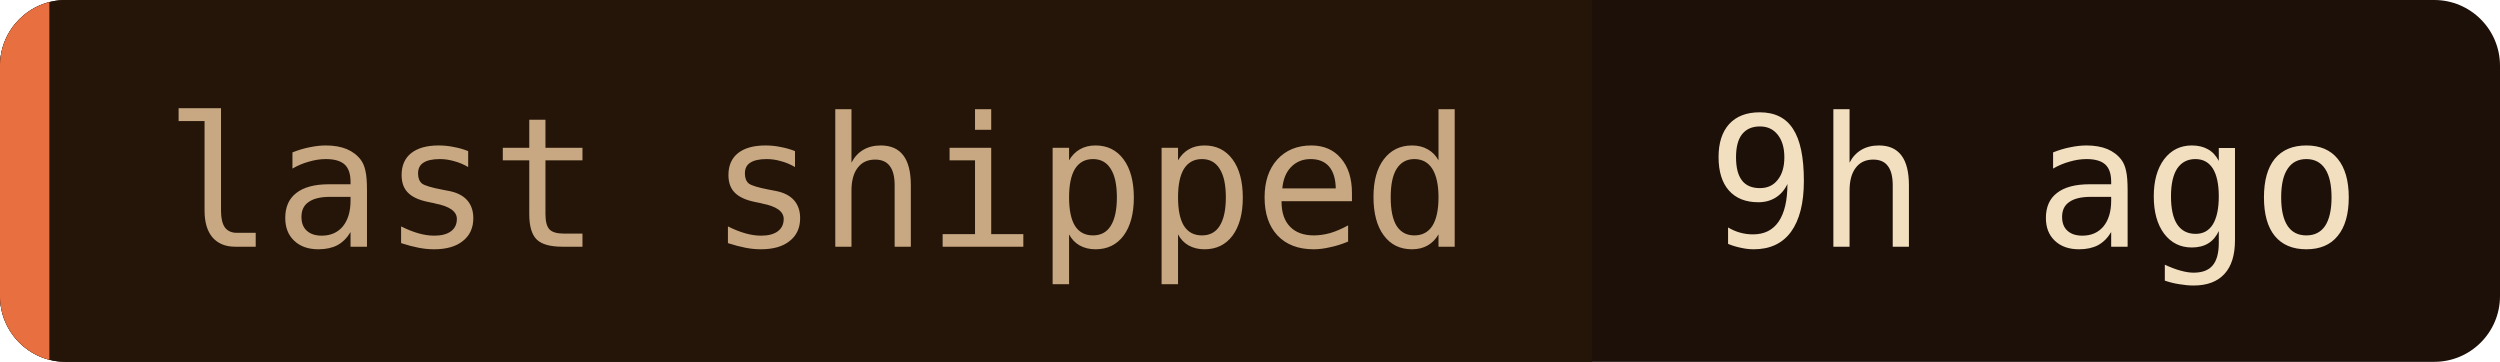
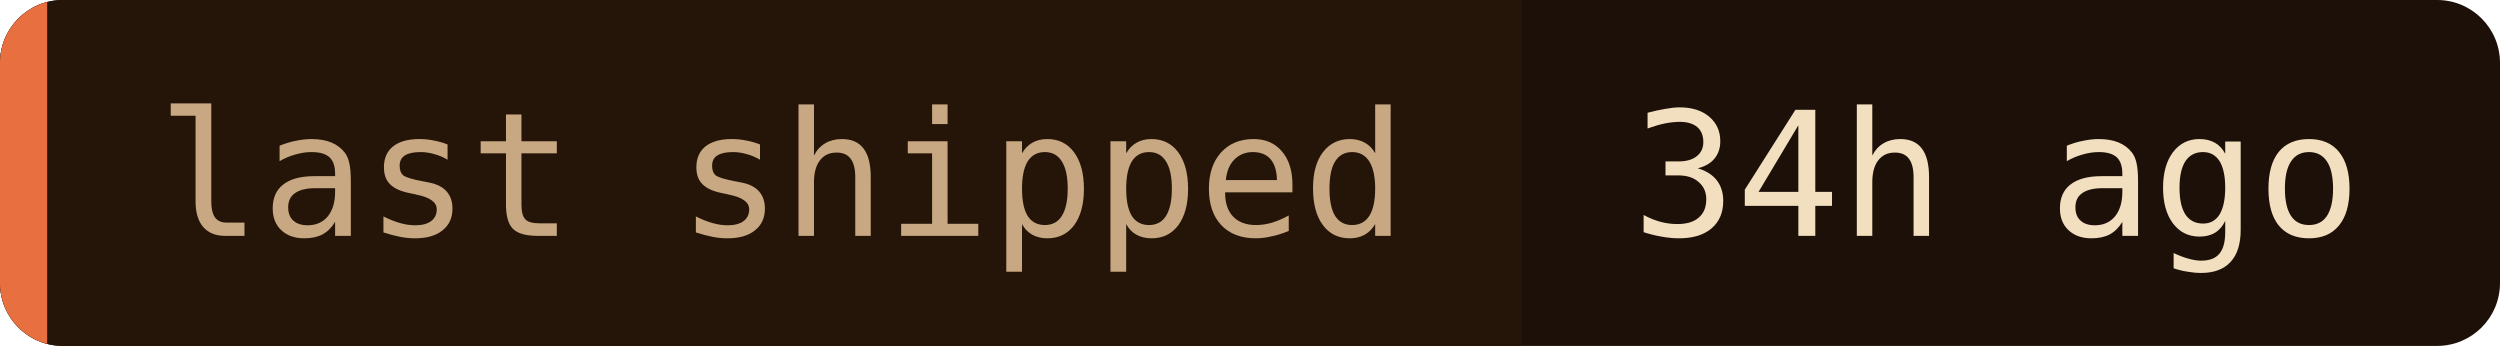
- <svg xmlns="http://www.w3.org/2000/svg" width="152" height="22" role="img" aria-label="last shipped: 9h ago">
+ <svg xmlns="http://www.w3.org/2000/svg" width="159" height="22" role="img" aria-label="last shipped: 34h ago">
  <clipPath id="c">
-     <rect width="152" height="22" rx="4" />
+     <rect width="159" height="22" rx="4" />
  </clipPath>
  <g clip-path="url(#c)">
-     <rect width="152" height="22" fill="#1c1008" />
+     <rect width="159" height="22" fill="#1c1008" />
    <rect width="96.8" height="22" fill="#241508" />
    <rect width="3" height="22" fill="#e87040" />
  </g>
  <g font-family="'JetBrains Mono', 'Fira Code', ui-monospace, SFMono-Regular, Menlo, monospace" font-size="11">
    <text x="10" y="15" fill="#c8a882">last shipped</text>
-     <text x="103.8" y="15" fill="#f2dfc0">9h ago</text>
+     <text x="103.8" y="15" fill="#f2dfc0">34h ago</text>
  </g>
</svg>
